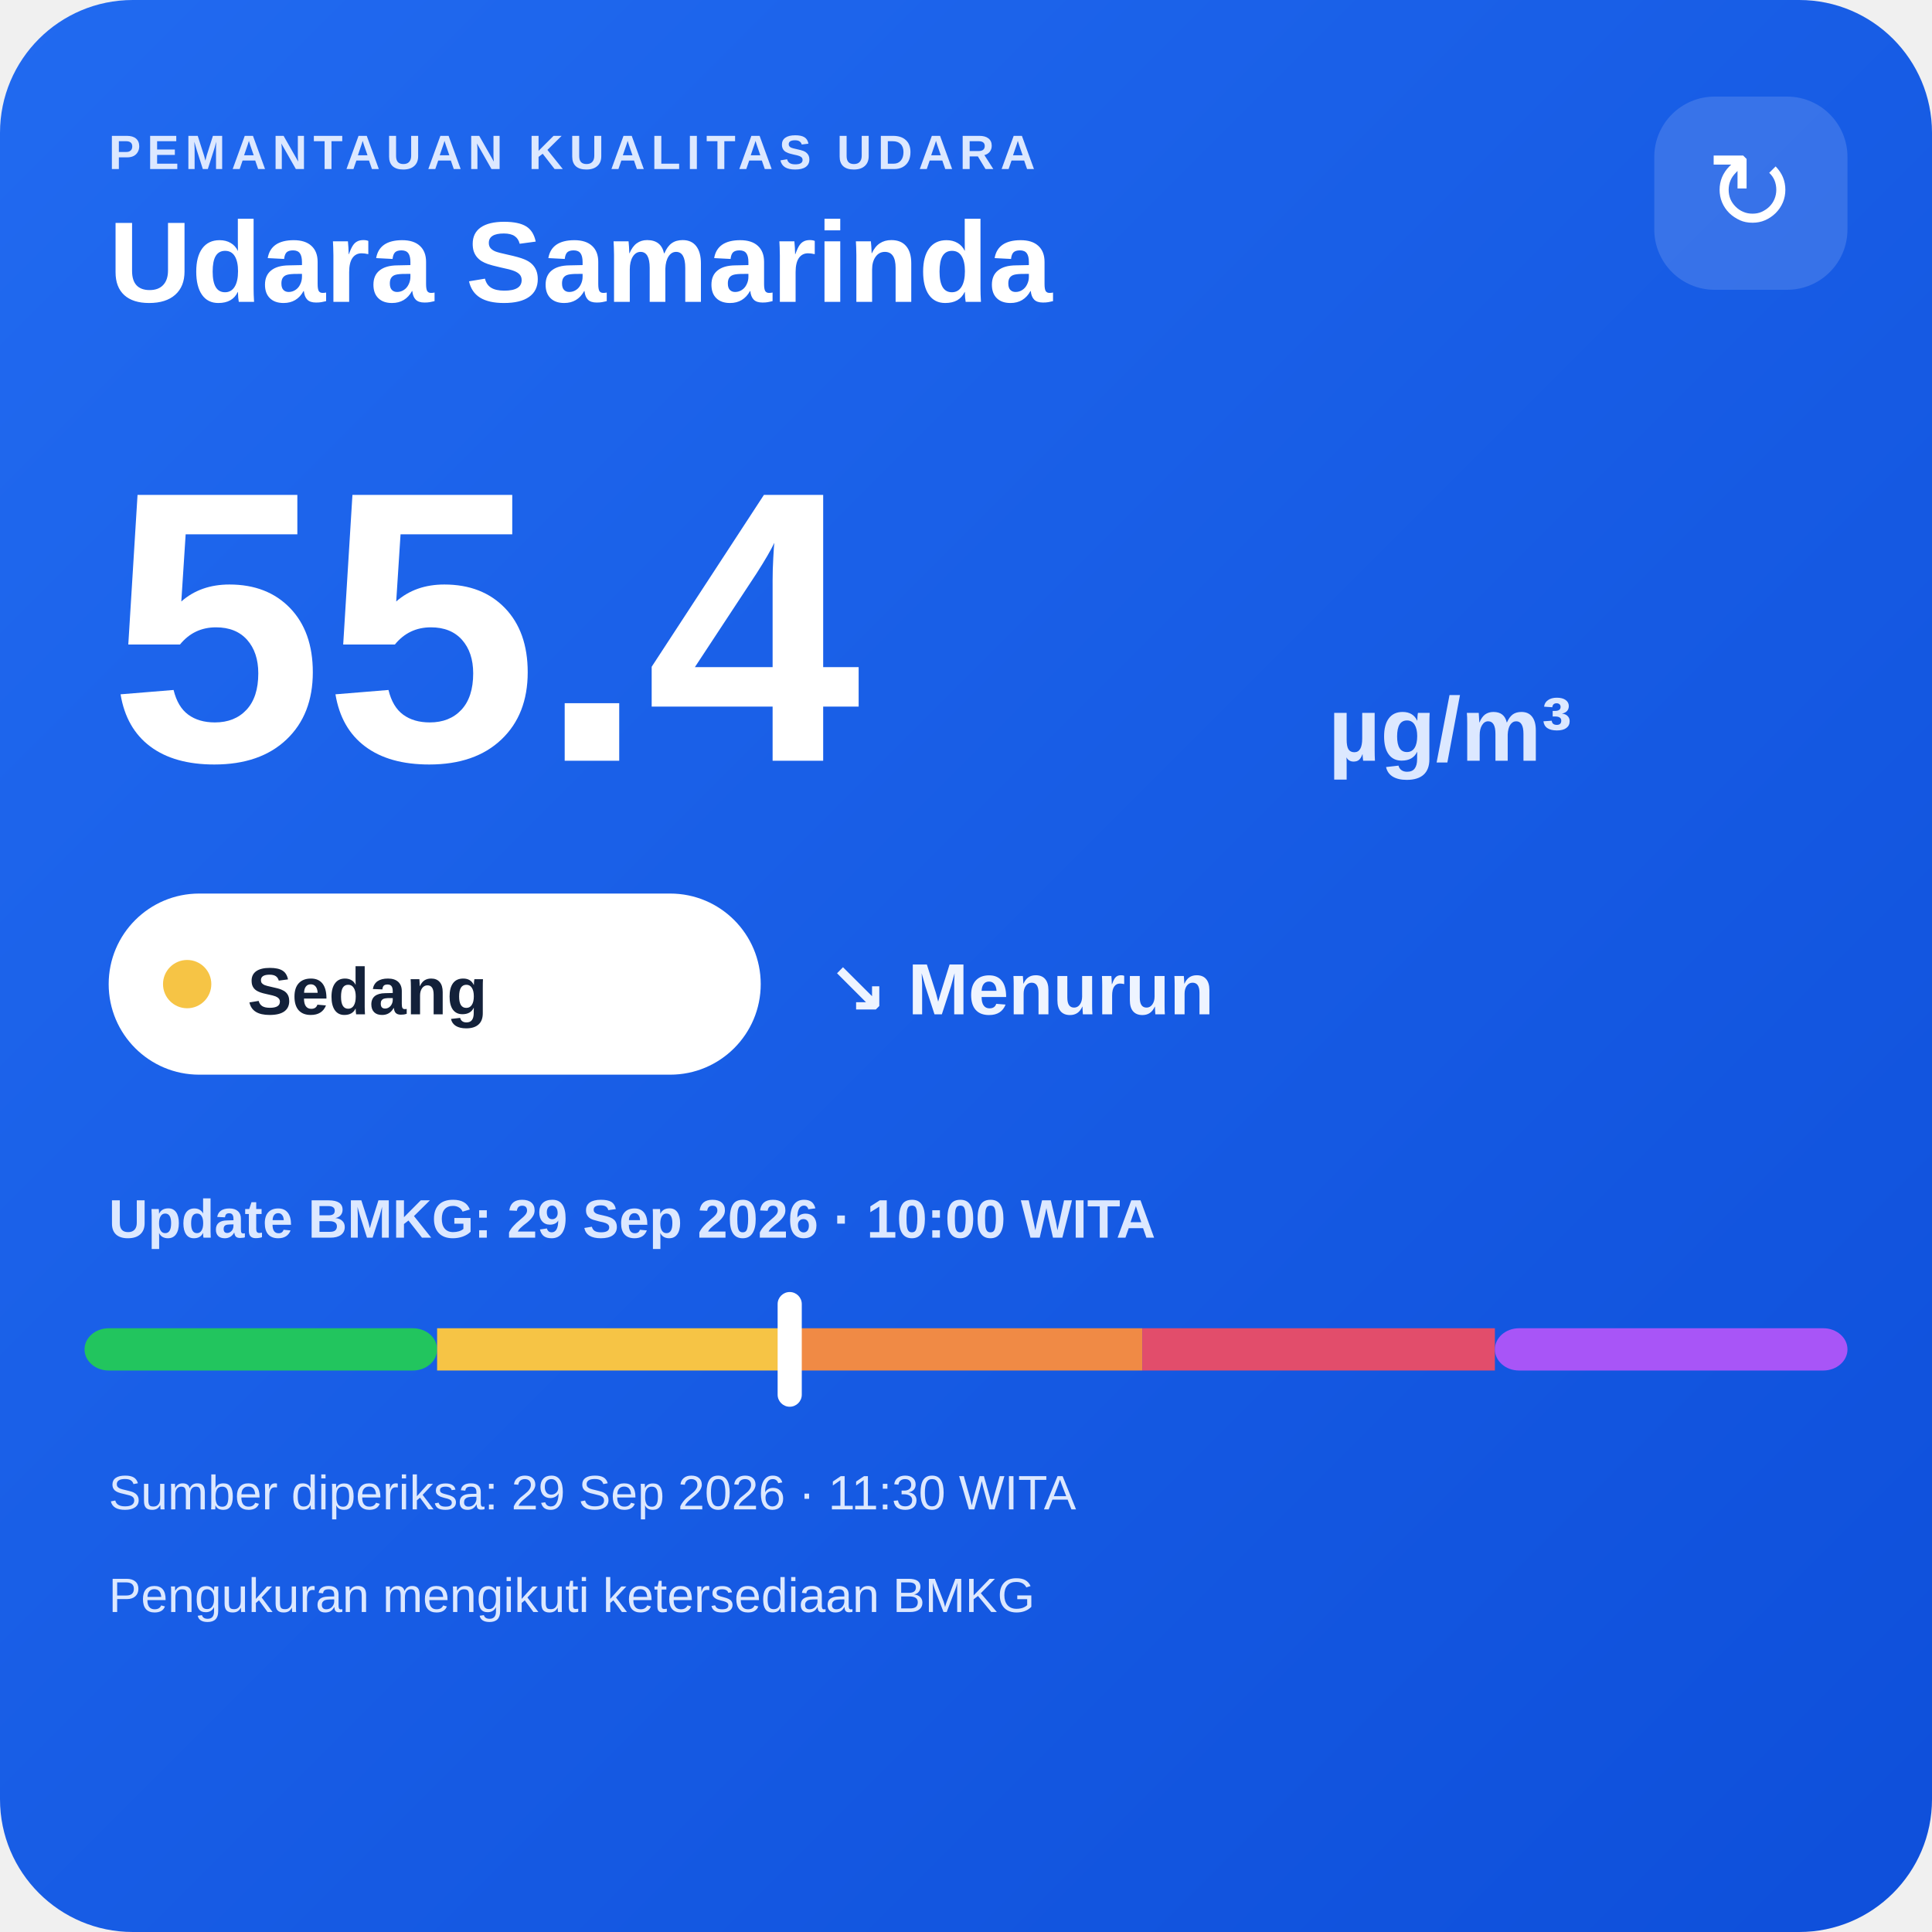
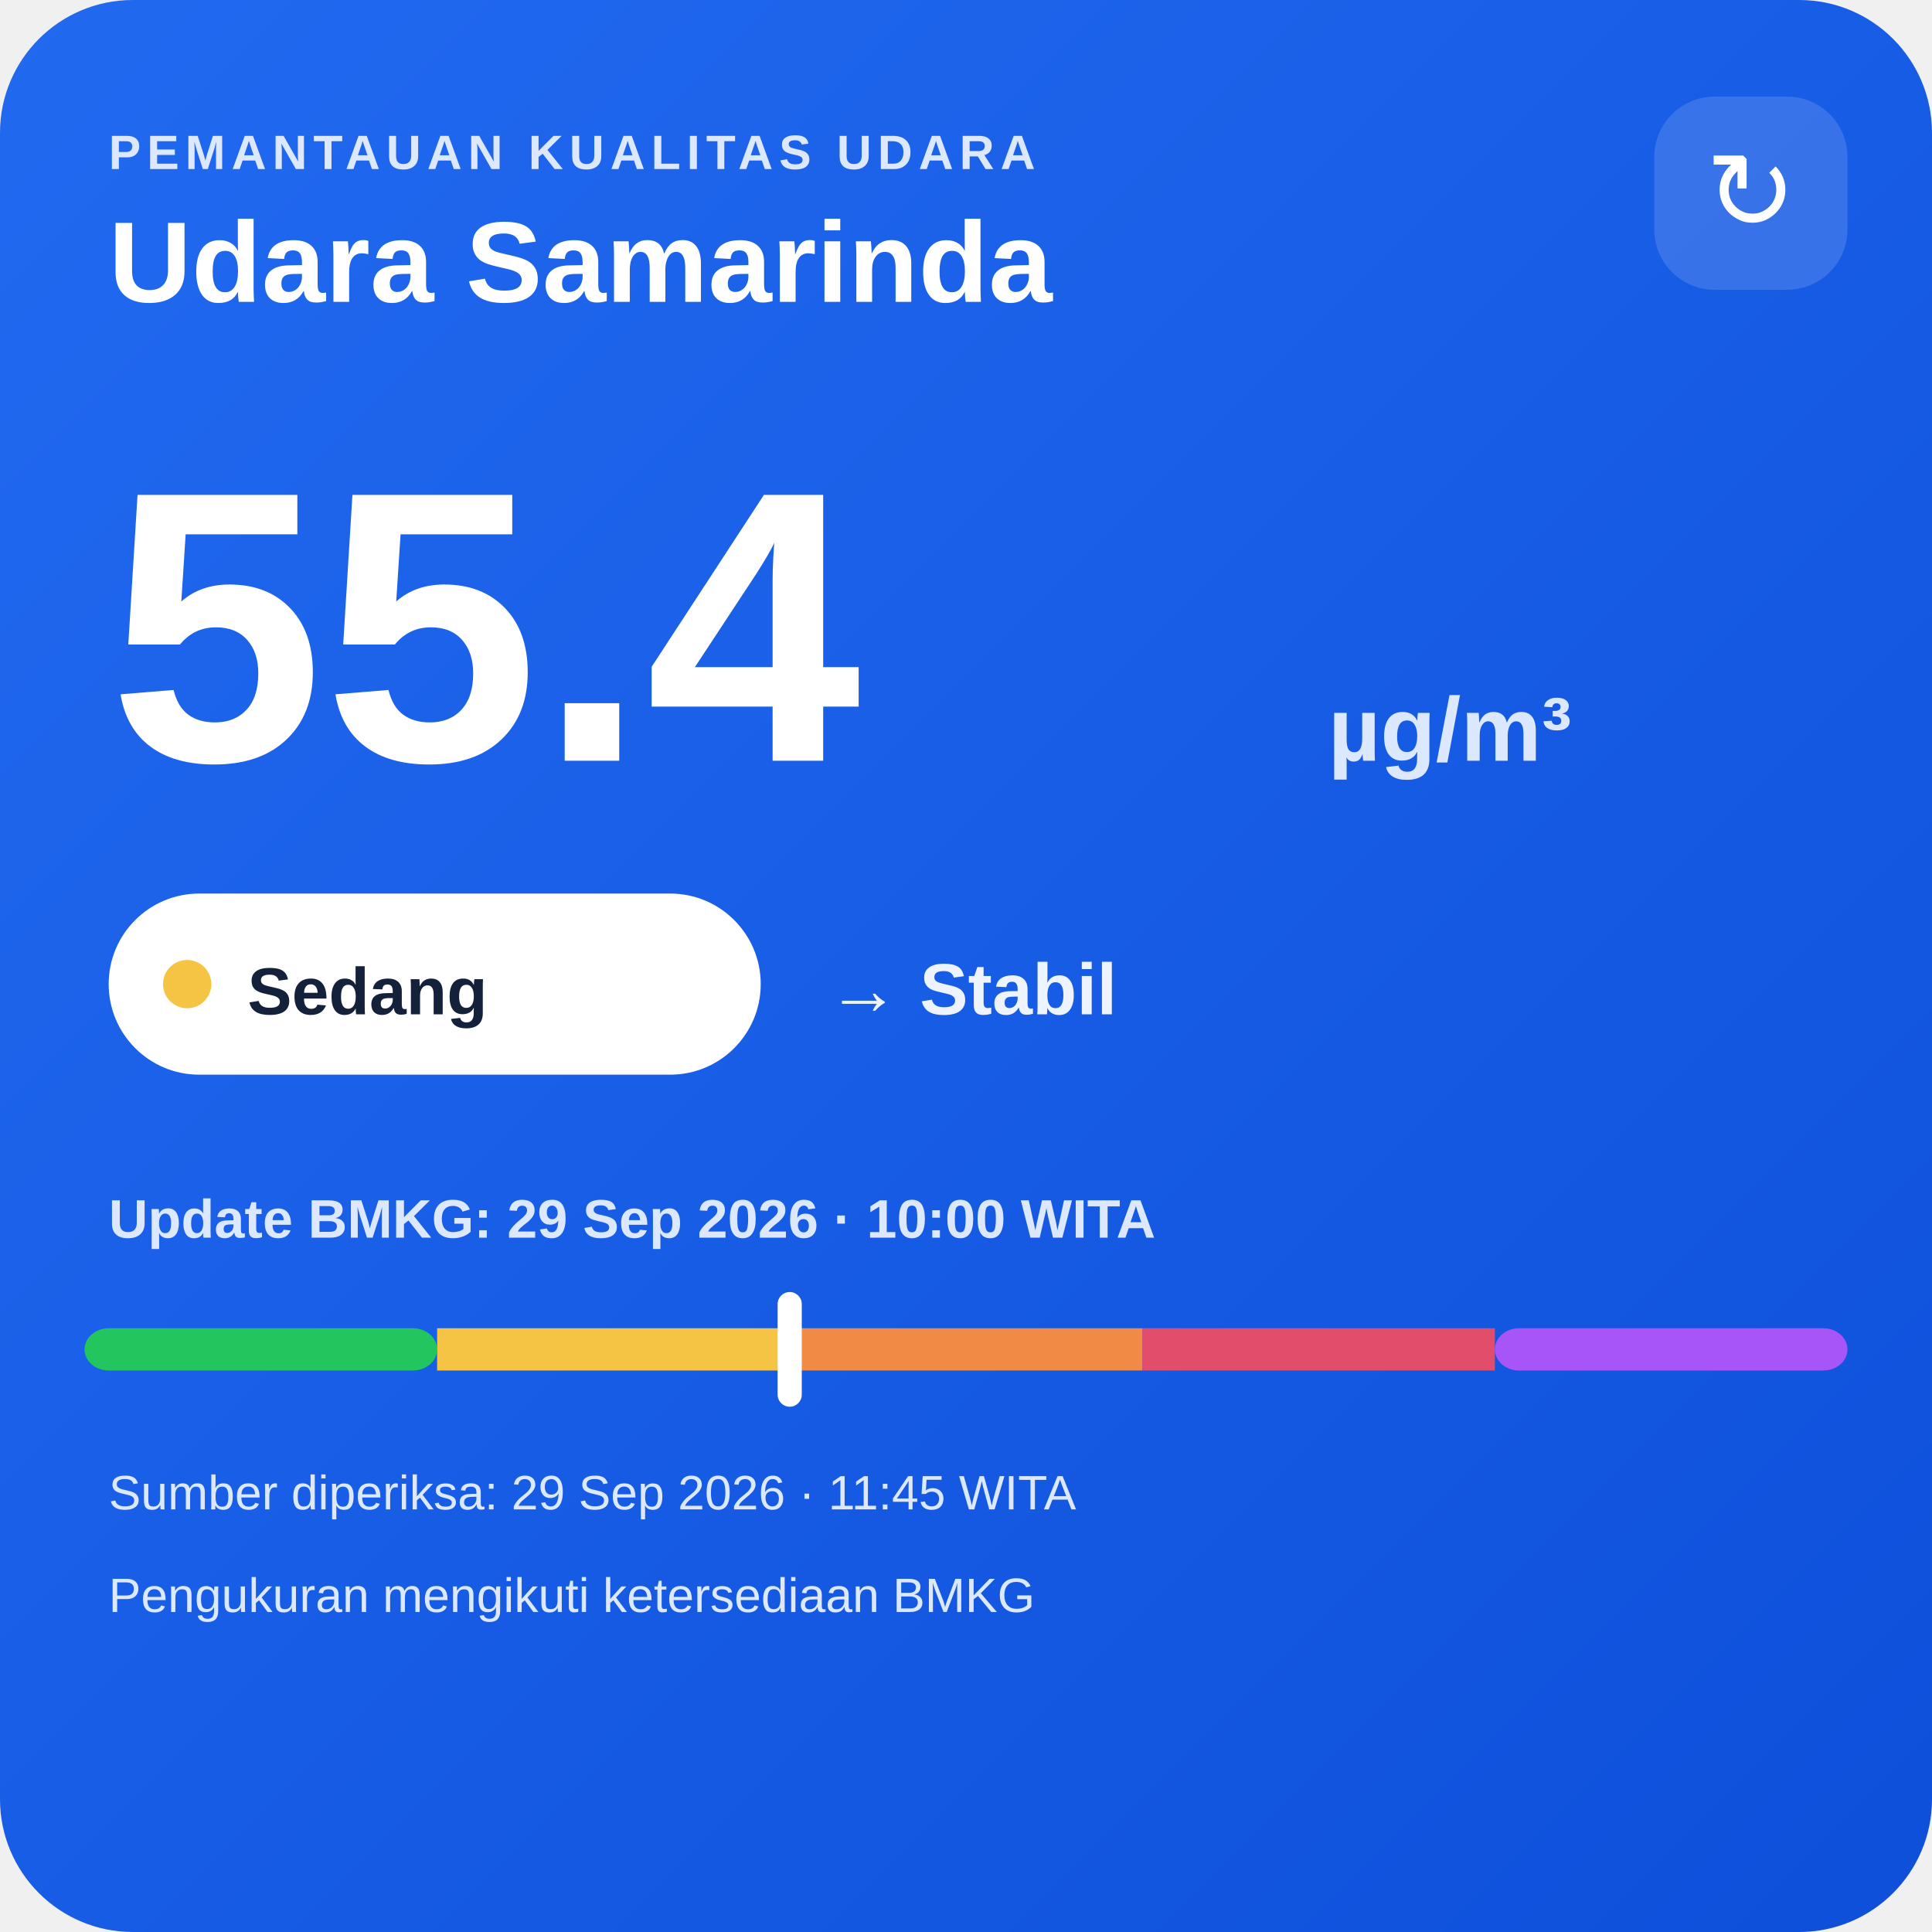
<svg xmlns="http://www.w3.org/2000/svg" width="320" height="320" viewBox="0 0 320 320">
  <defs>
    <linearGradient id="bg" x1="0" y1="0" x2="1" y2="1">
      <stop offset="0" stop-color="#216af0" />
      <stop offset="1" stop-color="#0e4fda" />
    </linearGradient>
  </defs>
  <rect width="320" height="320" rx="22" fill="url(#bg)" />
  <text x="18" y="28" fill="#dce8ff" font-family="Arial,sans-serif" font-size="8" font-weight="700" letter-spacing="1">PEMANTAUAN KUALITAS UDARA</text>
  <text x="18" y="50" fill="#ffffff" font-family="Arial,sans-serif" font-size="19" font-weight="700">Udara Samarinda</text>
  <rect x="274" y="16" width="32" height="32" rx="10" fill="#ffffff" fill-opacity=".14" />
  <text x="290" y="38" text-anchor="middle" fill="#ffffff" font-family="Arial,sans-serif" font-size="18">↻</text>
  <text x="18" y="126" fill="#ffffff" font-family="Arial,sans-serif" font-size="64" font-weight="800">55.4</text>
  <text x="220" y="126" fill="#dce8ff" font-family="Arial,sans-serif" font-size="15" font-weight="700">µg/m³</text>
  <rect x="18" y="148" width="108" height="30" rx="15" fill="#ffffff" />
  <circle cx="31" cy="163" r="4" fill="#f6c445" />
  <text x="41" y="168" fill="#13213a" font-family="Arial,sans-serif" font-size="11" font-weight="700">Sedang</text>
-   <text x="137" y="168" fill="#eef4ff" font-family="Arial,sans-serif" font-size="12" font-weight="700">↘ Menurun</text>
+   <text x="137" y="168" fill="#eef4ff" font-family="Arial,sans-serif" font-size="12" font-weight="700">→ Stabil</text>
  <text x="18" y="205" fill="#dce8ff" font-family="Arial,sans-serif" font-size="9" font-weight="700">Update BMKG: 29 Sep 2026 · 10:00 WITA</text>
  <rect x="14" y="220" width="58.4" height="7" rx="4" fill="#22c55e" />
  <rect x="72.4" y="220" width="58.4" height="7" fill="#f6c445" />
  <rect x="130.8" y="220" width="58.4" height="7" fill="#f08a45" />
  <rect x="189.2" y="220" width="58.4" height="7" fill="#e24d6b" />
  <rect x="247.6" y="220" width="58.4" height="7" rx="4" fill="#a855f7" />
  <rect x="128.8" y="214" width="4" height="19" rx="2" fill="#ffffff" />
-   <text x="18" y="250" fill="#dce8ff" font-family="Arial,sans-serif" font-size="8">Sumber diperiksa: 29 Sep 2026 · 11:30 WITA</text>
+   <text x="18" y="250" fill="#dce8ff" font-family="Arial,sans-serif" font-size="8">Sumber diperiksa: 29 Sep 2026 · 11:45 WITA</text>
  <text x="18" y="267" fill="#dce8ff" font-family="Arial,sans-serif" font-size="8">Pengukuran mengikuti ketersediaan BMKG</text>
</svg>
